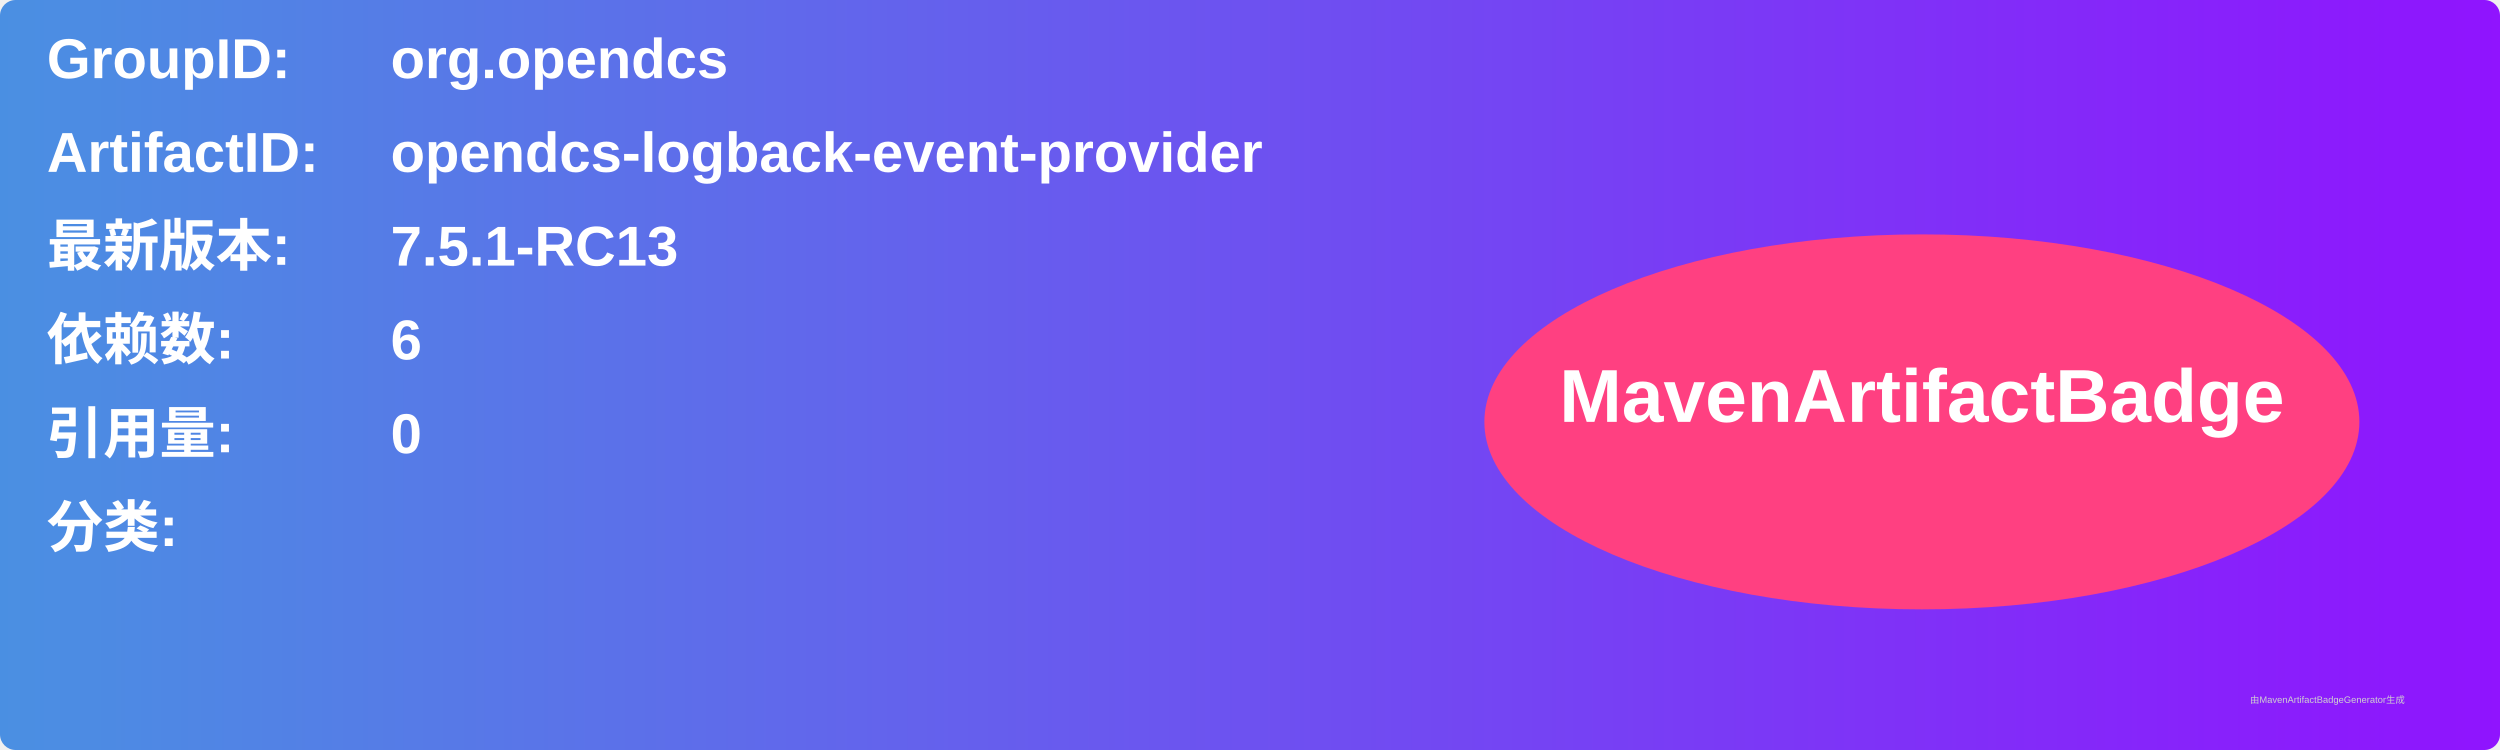
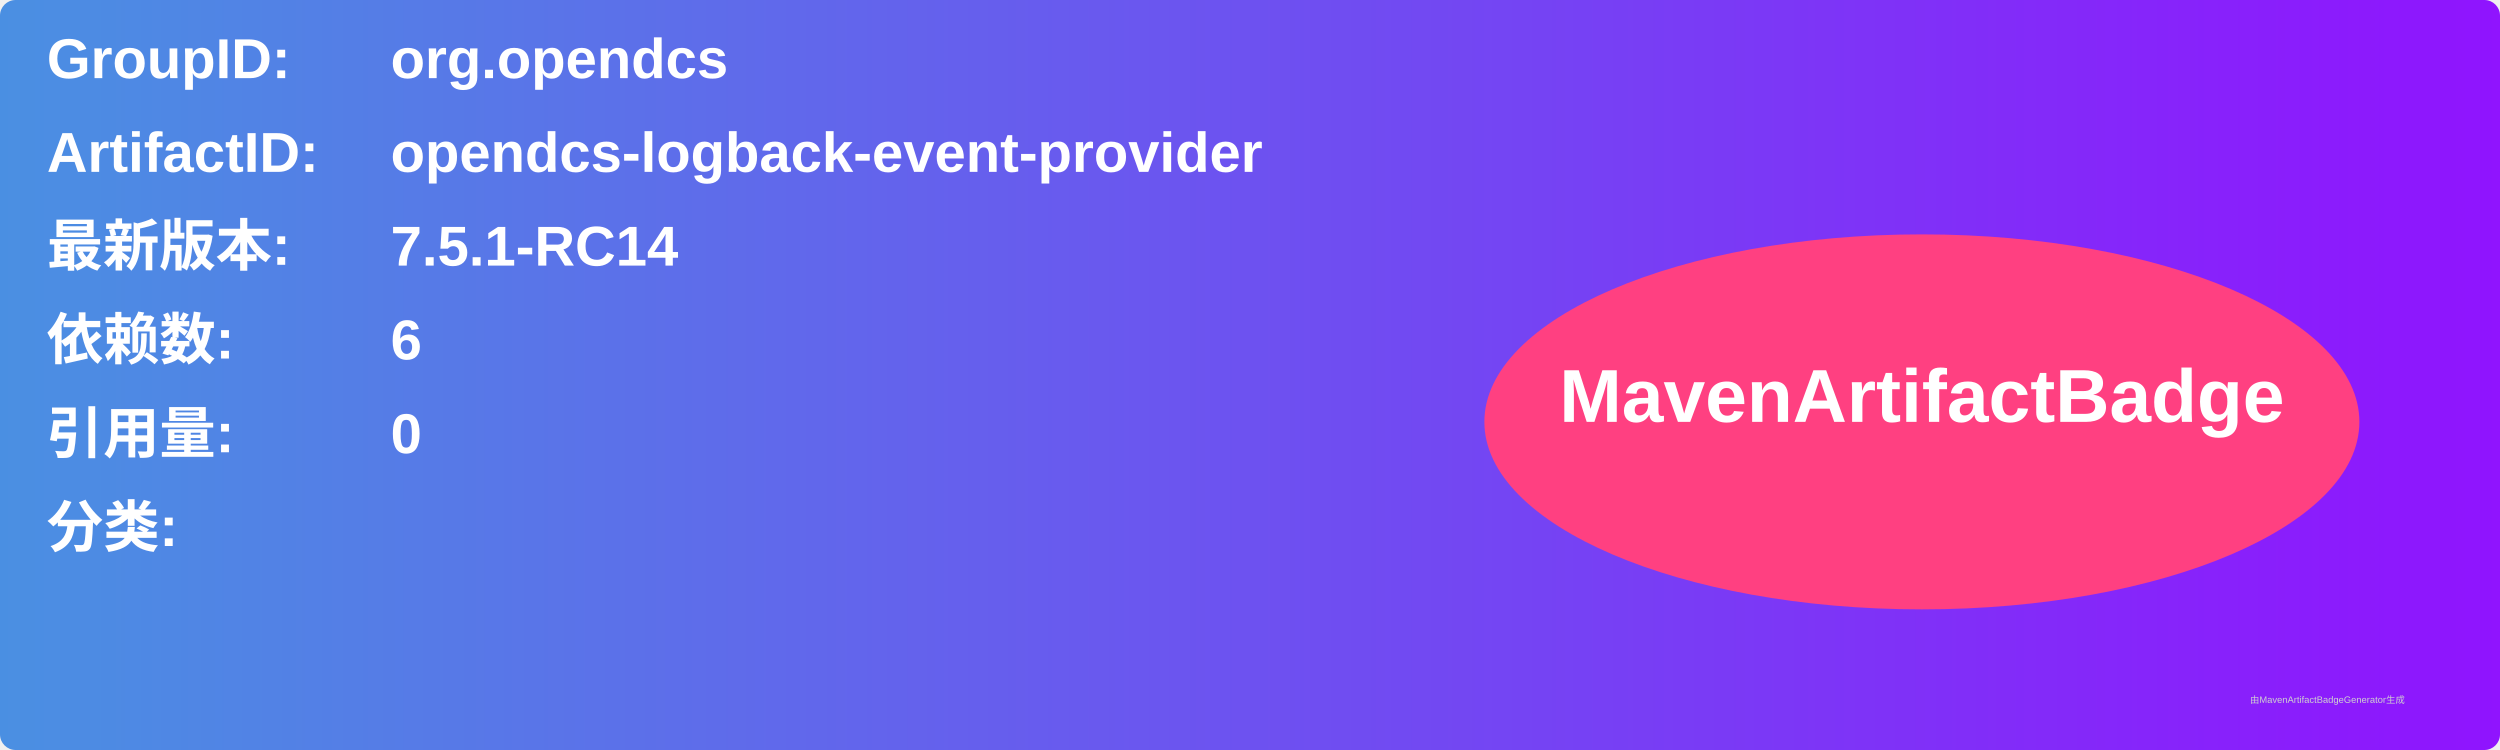
<svg xmlns="http://www.w3.org/2000/svg" width="800" height="240" viewBox="0 0 800 240">
  <linearGradient id="grad" x1="0%" y1="0%" x2="100%" y2="0%">
    <stop offset="0%" stop-color="#4a90e2" />
    <stop offset="100%" stop-color="#9013fe" />
  </linearGradient>
  <rect width="100%" height="100%" rx="5" ry="5" fill="url(#grad)" />
  <g transform="translate(15, 15)">
    <text x="0" y="10" font-family="Arial" font-size="18" fill="white" font-weight="bold" width="260">GroupID:</text>
    <text x="110" y="10" font-family="Arial" font-size="18" fill="white" font-weight="bold" width="460">org.opendcs</text>
    <text x="0" y="40" font-family="Arial" font-size="18" fill="white" font-weight="bold" width="260">ArtifactID:</text>
    <text x="110" y="40" font-family="Arial" font-size="18" fill="white" font-weight="bold" width="460">opendcs-logback-event-provider</text>
    <text x="0" y="70" font-family="Arial" font-size="18" fill="white" font-weight="bold">最新版本:</text>
    <text x="110" y="70" font-family="Arial" font-size="18" fill="white" font-weight="bold">
-       <tspan font-weight="bold">7.5.1-RC13</tspan>
+       <tspan font-weight="bold">7.5.1-RC14</tspan>
    </text>
    <text x="0" y="100" font-family="Arial" font-size="18" fill="white" font-weight="bold">依赖数: </text>
    <text x="110" y="100" font-family="Arial" font-size="18" fill="white">
      <tspan font-weight="bold">6</tspan>
    </text>
    <text x="0" y="130" font-family="Arial" font-size="18" fill="white" font-weight="bold">引用量: </text>
    <text x="110" y="130" font-family="Arial" font-size="18" fill="white">
      <tspan font-weight="bold">0</tspan>
    </text>
    <text x="0" y="160" font-family="Arial" font-size="18" fill="white" font-weight="bold">分类:</text>
    <text x="10" y="190" font-family="Arial" font-size="10" fill="white">
      <tspan font-weight="bold" />
    </text>
    <ellipse cx="600" cy="120" rx="140" ry="60" fill="#ff4081" />
    <text x="600" y="120" text-anchor="middle" font-family="Arial" font-size="24" fill="white" font-weight="bold">MavenArtifactBadge</text>
  </g>
  <text x="720" y="225" font-family="Arial" font-size="3" fill="#d0d0d0">由MavenArtifactBadgeGenerator生成</text>
</svg>
